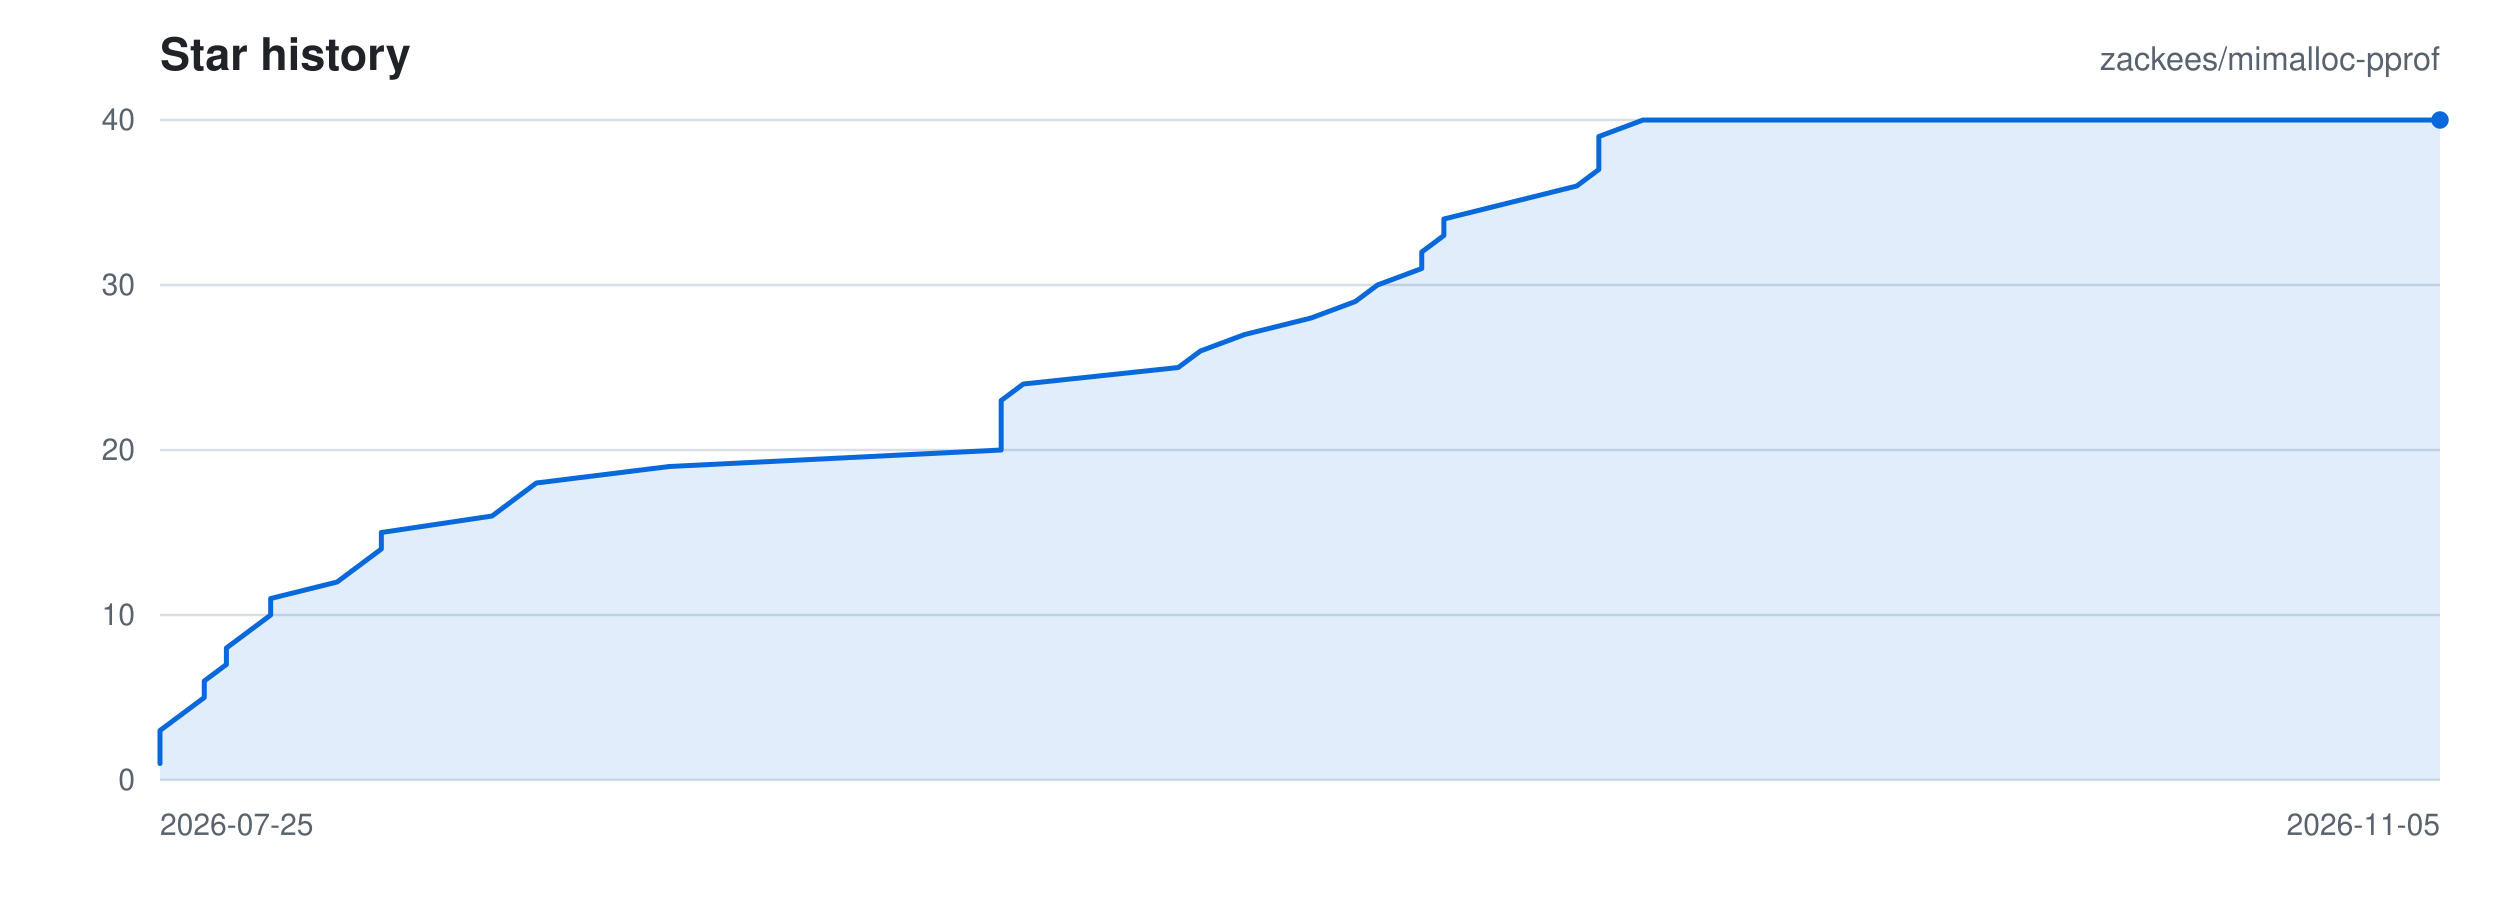
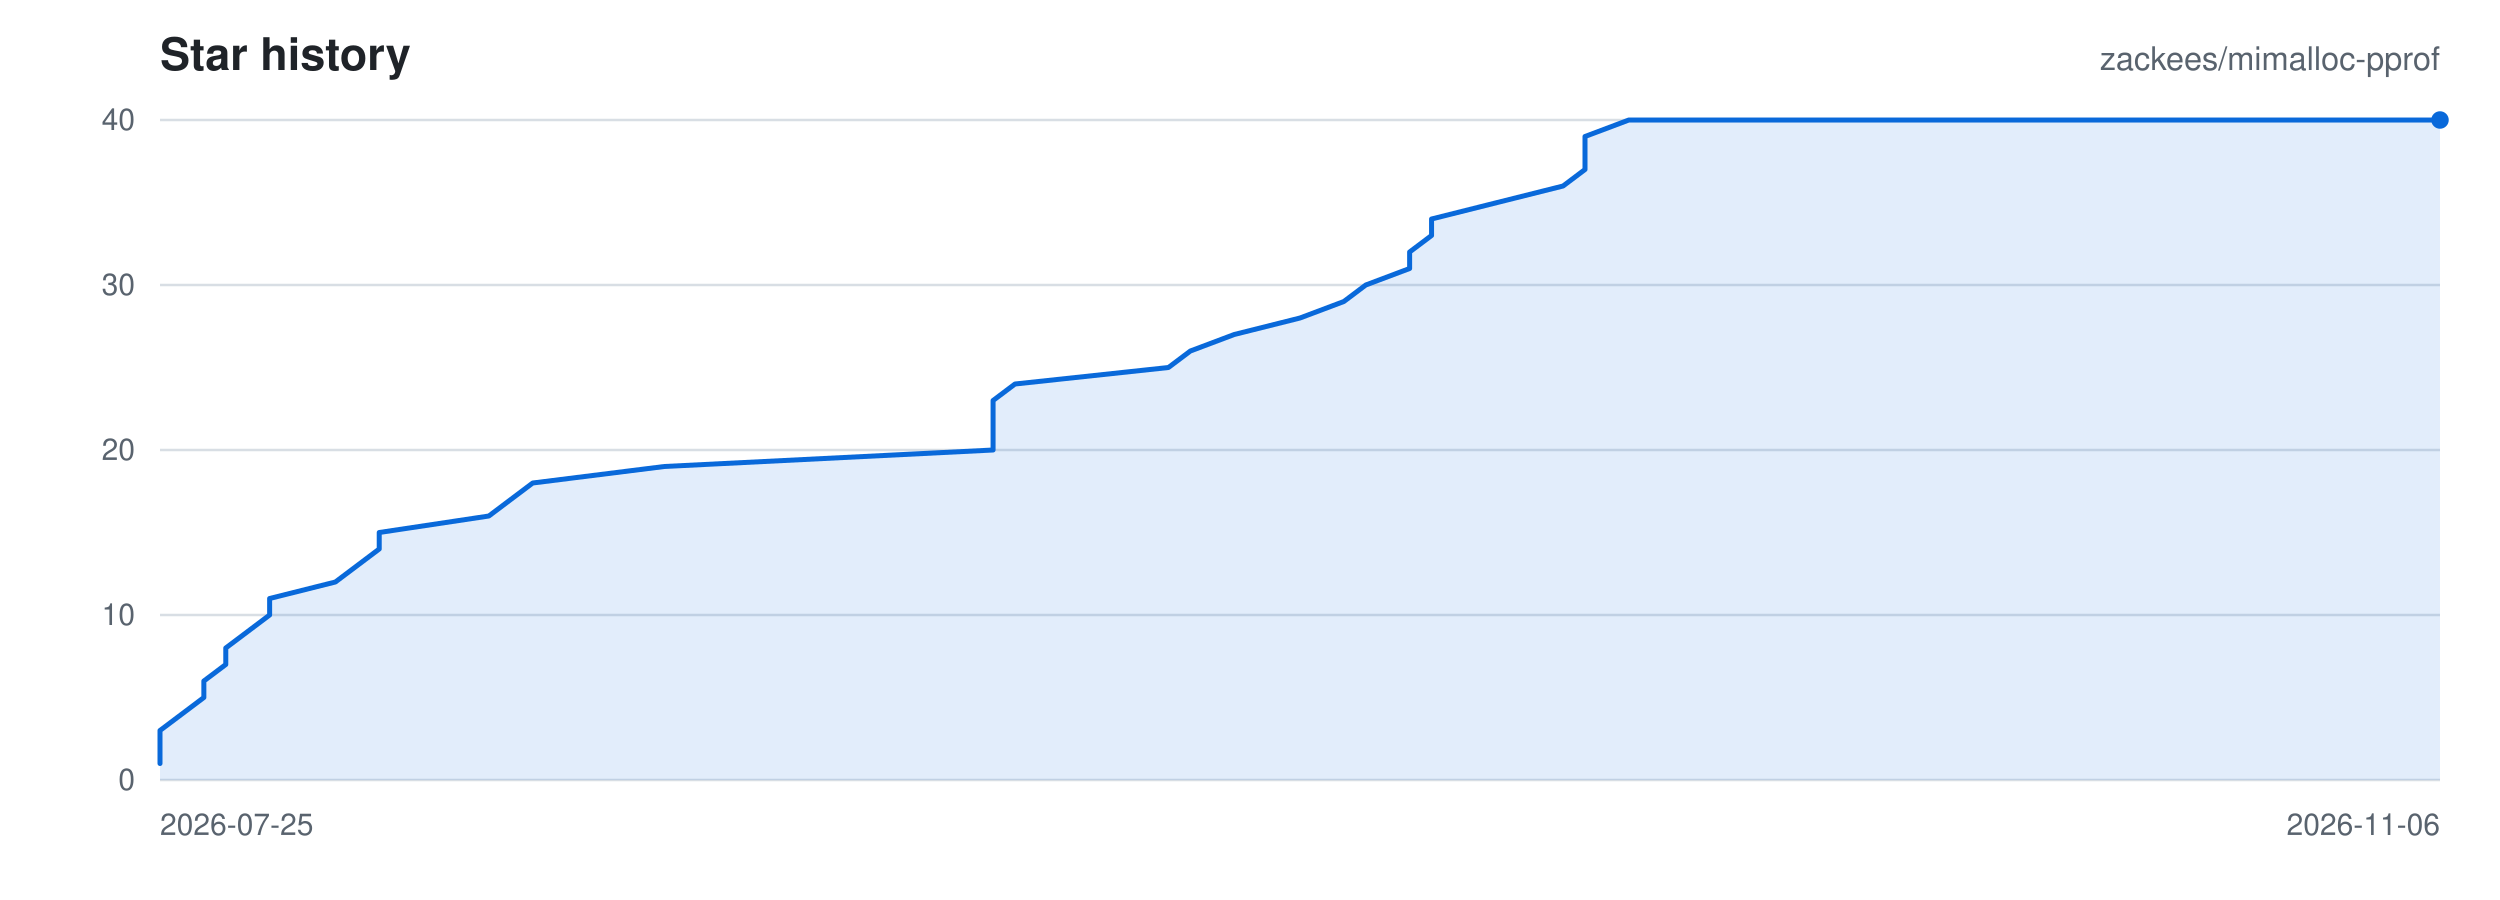
<svg xmlns="http://www.w3.org/2000/svg" viewBox="0 0 1000 360" width="1000" height="360" role="img" aria-label="Star history for zackees/mimalloc-pprof">
  <rect width="1000" height="360" fill="#ffffff" />
  <g font-family="-apple-system,BlinkMacSystemFont,Segoe UI,Helvetica,Arial,sans-serif">
    <text x="64" y="28" font-size="18" font-weight="600" fill="#1f2328">Star history</text>
    <text x="976" y="28" font-size="13" text-anchor="end" fill="#59636e">zackees/mimalloc-pprof</text>
    <line x1="64" y1="312.00" x2="976" y2="312.00" stroke="#d8dee4" stroke-width="1" />
    <text x="54" y="316.00" font-size="12" text-anchor="end" fill="#59636e">0</text>
    <line x1="64" y1="246.00" x2="976" y2="246.00" stroke="#d8dee4" stroke-width="1" />
    <text x="54" y="250.00" font-size="12" text-anchor="end" fill="#59636e">10</text>
    <line x1="64" y1="180.00" x2="976" y2="180.00" stroke="#d8dee4" stroke-width="1" />
    <text x="54" y="184.00" font-size="12" text-anchor="end" fill="#59636e">20</text>
    <line x1="64" y1="114.00" x2="976" y2="114.00" stroke="#d8dee4" stroke-width="1" />
    <text x="54" y="118.00" font-size="12" text-anchor="end" fill="#59636e">30</text>
    <line x1="64" y1="48.00" x2="976" y2="48.00" stroke="#d8dee4" stroke-width="1" />
    <text x="54" y="52.00" font-size="12" text-anchor="end" fill="#59636e">40</text>
    <text x="64.00" y="334.00" font-size="12" text-anchor="start" fill="#59636e">2026-07-25</text>
-     <text x="976.00" y="334.00" font-size="12" text-anchor="end" fill="#59636e">2026-11-05</text>
-     <path d="M 64.00 305.40 L 64.00 298.80 L 64.00 292.20 L 72.85 285.60 L 81.71 279.00 L 81.71 272.40 L 90.56 265.80 L 90.56 259.20 L 99.42 252.60 L 108.27 246.00 L 108.27 239.40 L 134.83 232.80 L 143.69 226.20 L 152.54 219.60 L 152.54 213.00 L 196.82 206.40 L 205.67 199.80 L 214.52 193.20 L 267.65 186.60 L 400.47 180.00 L 400.47 173.40 L 400.47 166.80 L 400.47 160.20 L 409.32 153.60 L 471.30 147.00 L 480.16 140.40 L 497.86 133.80 L 524.43 127.20 L 542.14 120.60 L 550.99 114.00 L 568.70 107.40 L 568.70 100.80 L 577.55 94.20 L 577.55 87.60 L 604.12 81.00 L 630.68 74.40 L 639.53 67.80 L 639.53 61.20 L 639.53 54.60 L 657.24 48.00 L 976.00 48.00 L 976.00 312.00 L 64.00 312.00 Z" fill="rgba(9,105,218,0.12)" stroke="none" />
-     <path d="M 64.00 305.40 L 64.00 298.80 L 64.00 292.20 L 72.85 285.60 L 81.71 279.00 L 81.71 272.40 L 90.56 265.80 L 90.56 259.20 L 99.42 252.60 L 108.27 246.00 L 108.27 239.40 L 134.83 232.80 L 143.69 226.20 L 152.54 219.60 L 152.54 213.00 L 196.82 206.40 L 205.67 199.80 L 214.52 193.20 L 267.65 186.60 L 400.47 180.00 L 400.47 173.40 L 400.47 166.80 L 400.47 160.20 L 409.32 153.60 L 471.30 147.00 L 480.16 140.40 L 497.86 133.80 L 524.43 127.20 L 542.14 120.60 L 550.99 114.00 L 568.70 107.40 L 568.70 100.80 L 577.55 94.20 L 577.55 87.60 L 604.12 81.00 L 630.68 74.40 L 639.53 67.80 L 639.53 61.20 L 639.53 54.60 L 657.24 48.00 L 976.00 48.00" fill="none" stroke="#0969da" stroke-width="2" stroke-linejoin="round" stroke-linecap="round" />
+     <text x="976.00" y="334.00" font-size="12" text-anchor="end" fill="#59636e">2026-11-06</text>
+     <path d="M 64.00 305.40 L 64.00 298.80 L 64.00 292.20 L 72.77 285.60 L 81.54 279.00 L 81.54 272.40 L 90.31 265.80 L 90.31 259.20 L 99.08 252.60 L 107.85 246.00 L 107.85 239.40 L 134.15 232.80 L 142.92 226.20 L 151.69 219.60 L 151.69 213.00 L 195.54 206.40 L 204.31 199.80 L 213.08 193.20 L 265.69 186.60 L 397.23 180.00 L 397.23 173.40 L 397.23 166.80 L 397.23 160.20 L 406.00 153.60 L 467.38 147.00 L 476.15 140.40 L 493.69 133.80 L 520.00 127.20 L 537.54 120.60 L 546.31 114.00 L 563.85 107.40 L 563.85 100.80 L 572.62 94.20 L 572.62 87.60 L 598.92 81.00 L 625.23 74.40 L 634.00 67.80 L 634.00 61.20 L 634.00 54.60 L 651.54 48.00 L 976.00 48.00 L 976.00 312.00 L 64.00 312.00 Z" fill="rgba(9,105,218,0.12)" stroke="none" />
+     <path d="M 64.00 305.40 L 64.00 298.80 L 64.00 292.20 L 72.77 285.60 L 81.54 279.00 L 81.54 272.40 L 90.31 265.80 L 90.31 259.20 L 99.08 252.60 L 107.85 246.00 L 107.85 239.40 L 134.15 232.80 L 142.92 226.20 L 151.69 219.60 L 151.69 213.00 L 195.54 206.40 L 204.31 199.80 L 213.08 193.20 L 265.69 186.60 L 397.23 180.00 L 397.23 173.40 L 397.23 166.80 L 397.23 160.20 L 406.00 153.60 L 467.38 147.00 L 476.15 140.40 L 493.69 133.80 L 520.00 127.20 L 537.54 120.60 L 546.31 114.00 L 563.85 107.40 L 563.85 100.80 L 572.62 94.20 L 572.62 87.60 L 598.92 81.00 L 625.23 74.40 L 634.00 67.80 L 634.00 61.20 L 634.00 54.60 L 651.54 48.00 L 976.00 48.00" fill="none" stroke="#0969da" stroke-width="2" stroke-linejoin="round" stroke-linecap="round" />
    <circle cx="976.00" cy="48.00" r="3.5" fill="#0969da" />
  </g>
</svg>
